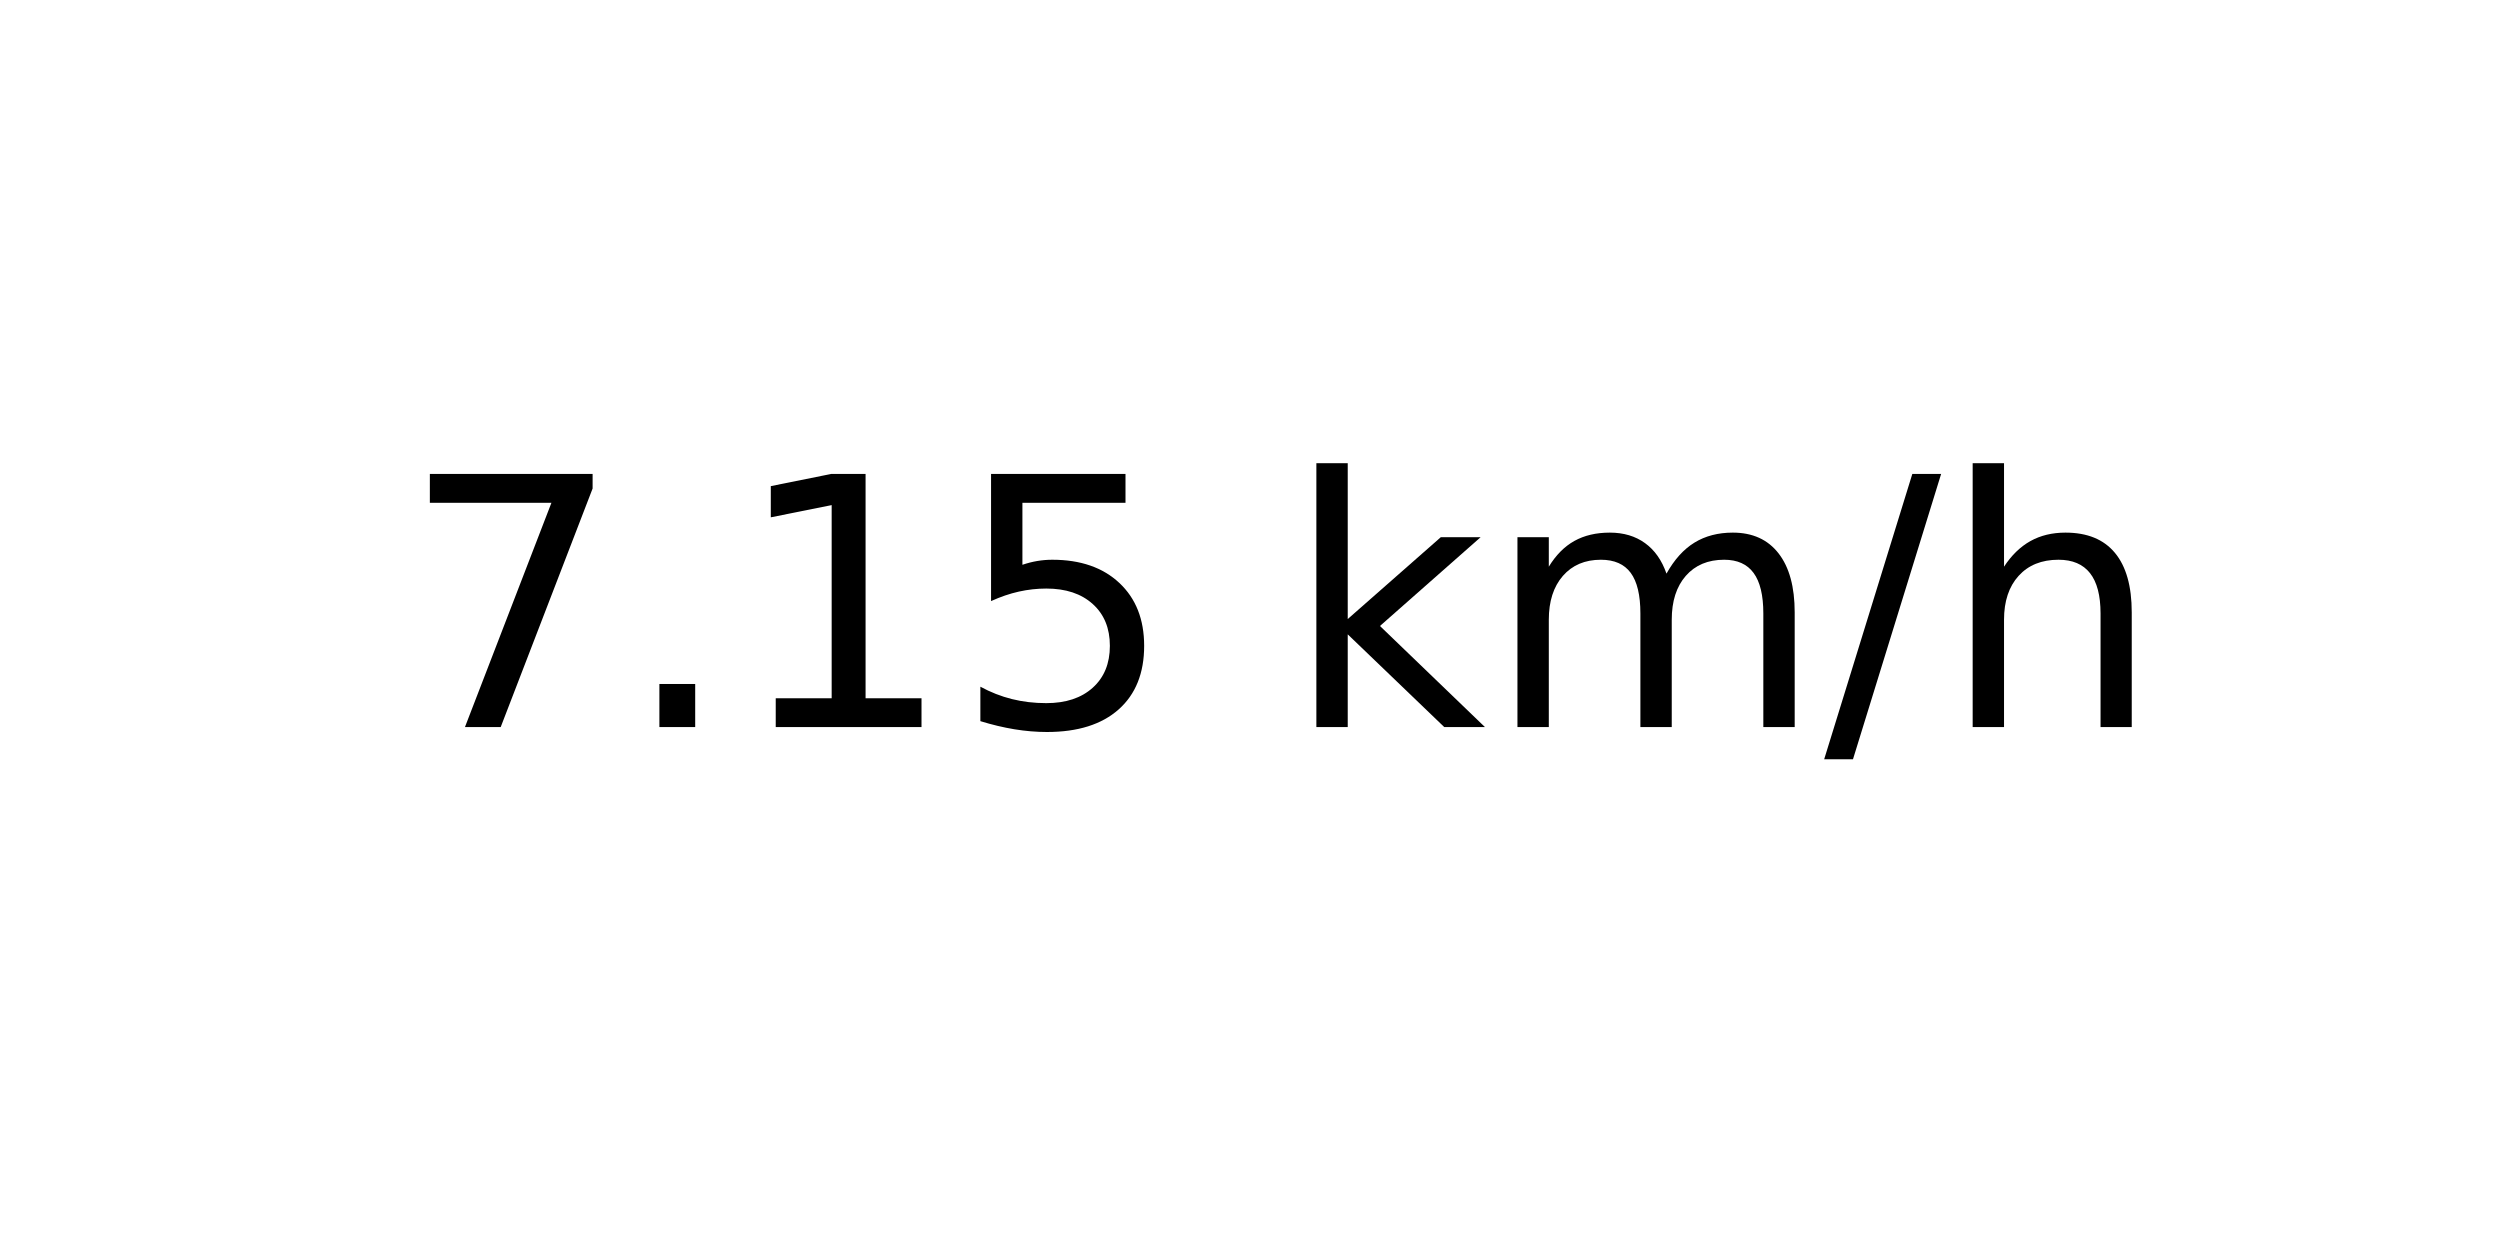
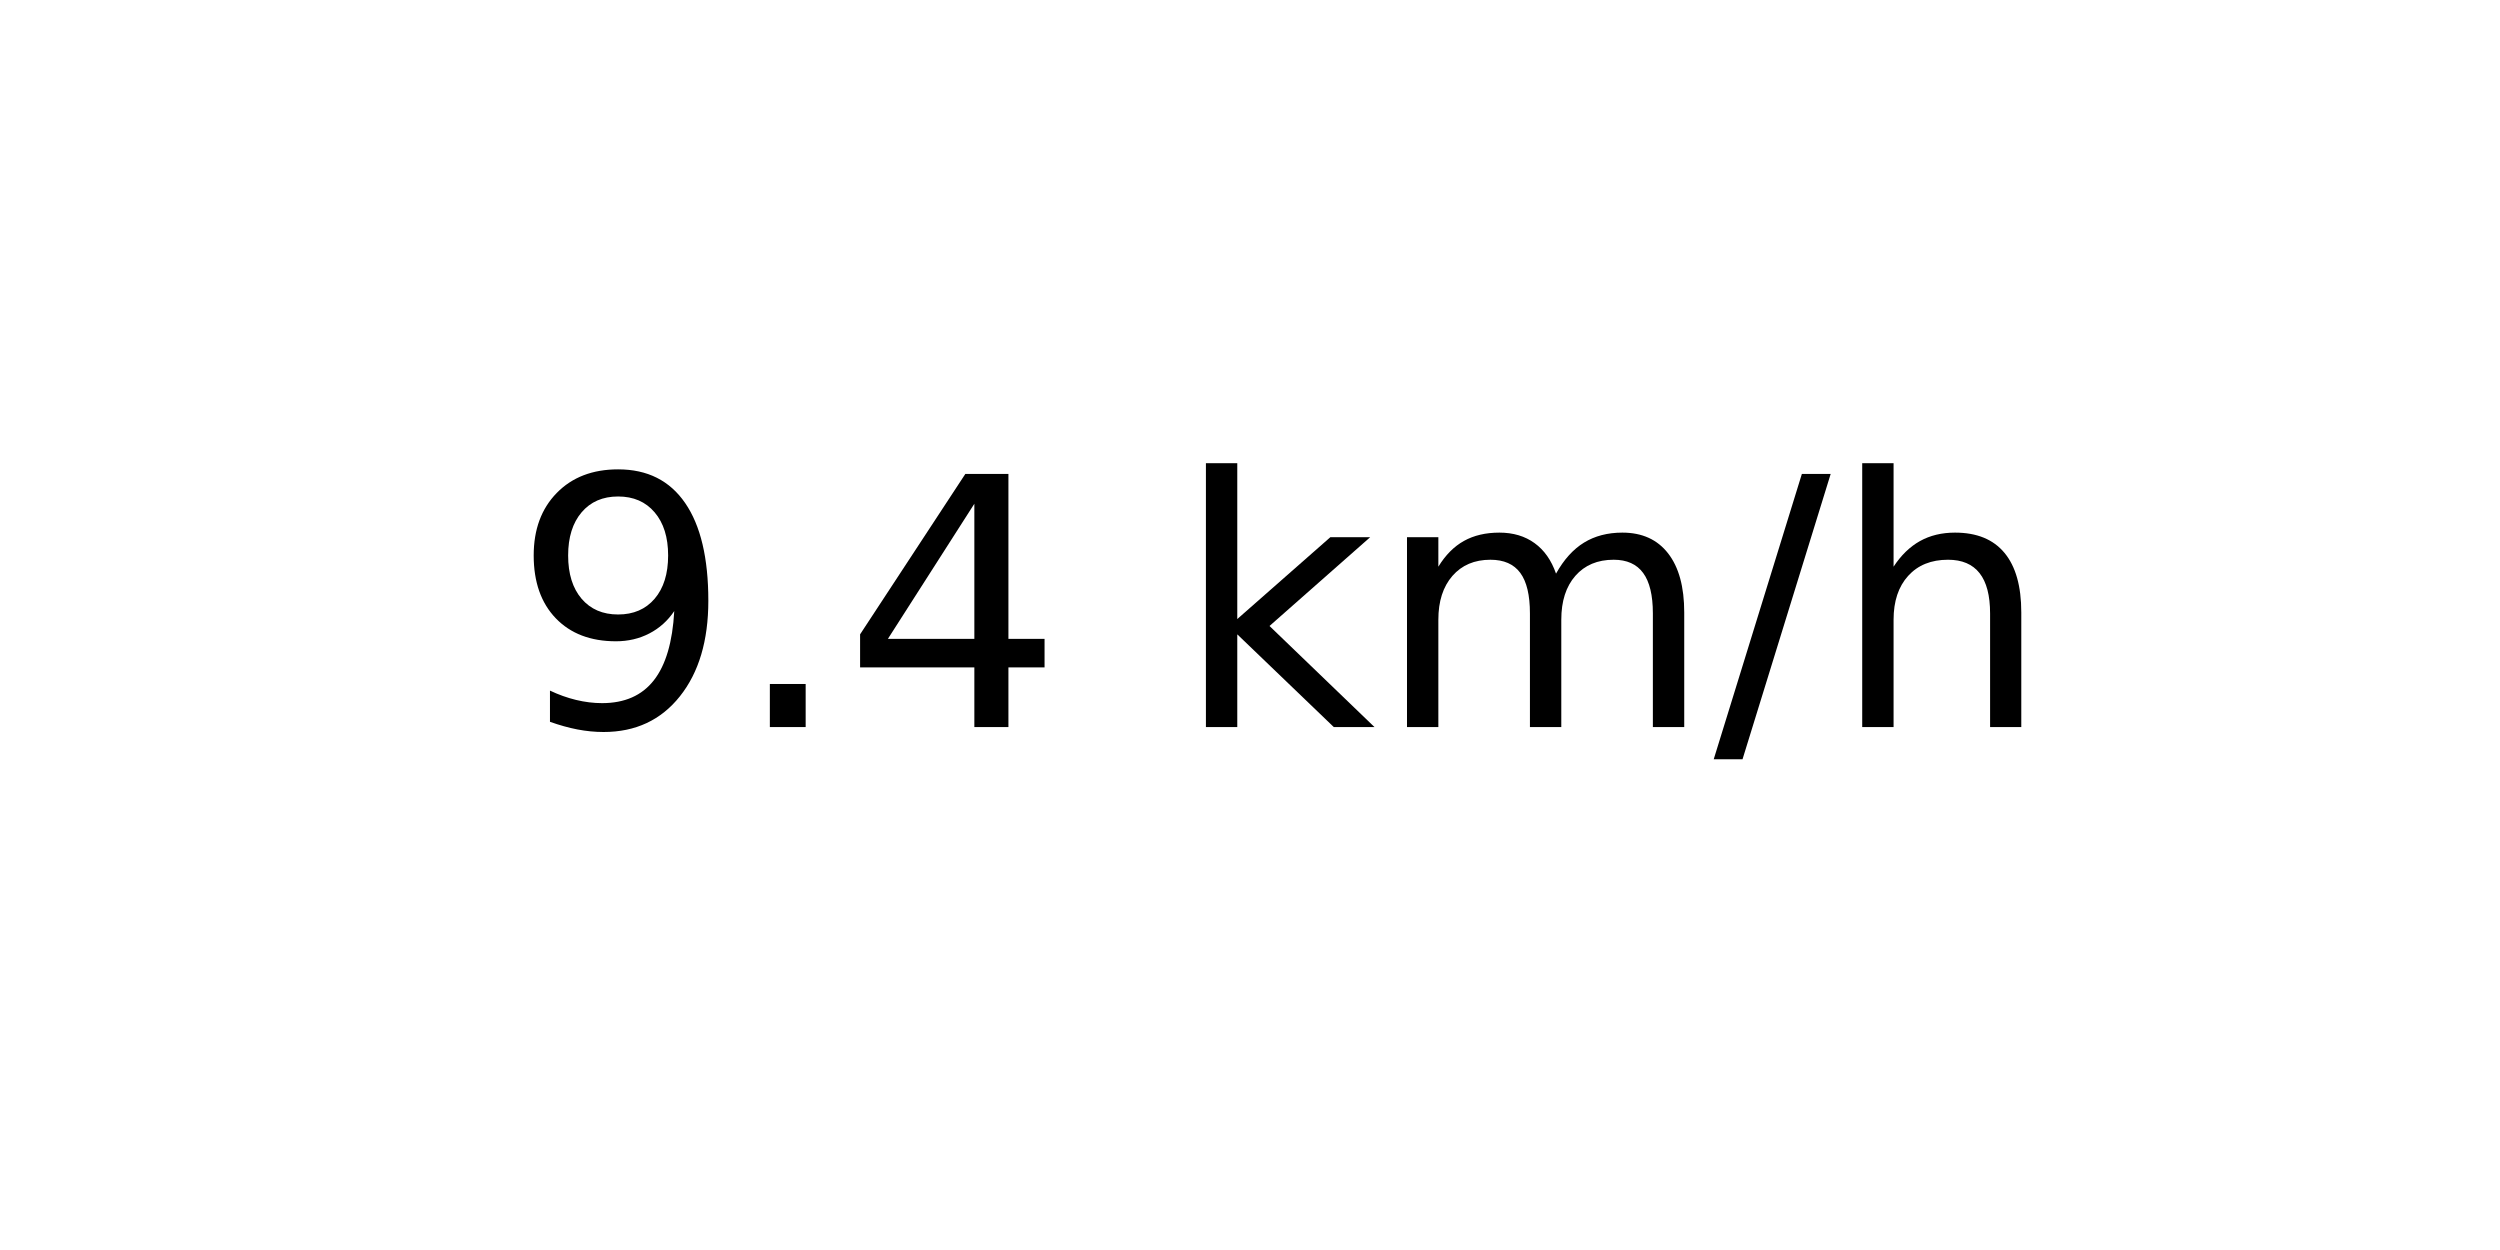
<svg xmlns="http://www.w3.org/2000/svg" xmlns:xlink="http://www.w3.org/1999/xlink" width="72pt" height="36pt" viewBox="0 0 72 36" version="1.1">
  <defs>
    <style type="text/css">*{stroke-linejoin: round; stroke-linecap: butt}</style>
  </defs>
  <g id="figure_1">
    <g id="axes_1">
      <g id="text_1">
-         <g transform="translate(11.55937 20.93937) scale(0.1 -0.1)">
+         <g transform="translate(14.74062 20.93937) scale(0.1 -0.1)">
          <defs>
-             <path id="DejaVuSans-37" d="M 525 4666  L 3525 4666  L 3525 4397  L 1831 0  L 1172 0  L 2766 4134  L 525 4134  L 525 4666  z " transform="scale(0.015625)" />
+             <path id="DejaVuSans-39" d="M 703 97  L 703 672  Q 941 559 1184 500  Q 1428 441 1663 441  Q 2288 441 2617 861  Q 2947 1281 2994 2138  Q 2813 1869 2534 1725  Q 2256 1581 1919 1581  Q 1219 1581 811 2004  Q 403 2428 403 3163  Q 403 3881 828 4315  Q 1253 4750 1959 4750  Q 2769 4750 3195 4129  Q 3622 3509 3622 2328  Q 3622 1225 3098 567  Q 2575 -91 1691 -91  Q 1453 -91 1209 -44  Q 966 3 703 97  z M 1959 2075  Q 2384 2075 2632 2365  Q 2881 2656 2881 3163  Q 2881 3666 2632 3958  Q 2384 4250 1959 4250  Q 1534 4250 1286 3958  Q 1038 3666 1038 3163  Q 1038 2656 1286 2365  Q 1534 2075 1959 2075  z " transform="scale(0.015625)" />
            <path id="DejaVuSans-2e" d="M 684 794  L 1344 794  L 1344 0  L 684 0  L 684 794  z " transform="scale(0.015625)" />
-             <path id="DejaVuSans-31" d="M 794 531  L 1825 531  L 1825 4091  L 703 3866  L 703 4441  L 1819 4666  L 2450 4666  L 2450 531  L 3481 531  L 3481 0  L 794 0  L 794 531  z " transform="scale(0.015625)" />
-             <path id="DejaVuSans-35" d="M 691 4666  L 3169 4666  L 3169 4134  L 1269 4134  L 1269 2991  Q 1406 3038 1543 3061  Q 1681 3084 1819 3084  Q 2600 3084 3056 2656  Q 3513 2228 3513 1497  Q 3513 744 3044 326  Q 2575 -91 1722 -91  Q 1428 -91 1123 -41  Q 819 9 494 109  L 494 744  Q 775 591 1075 516  Q 1375 441 1709 441  Q 2250 441 2565 725  Q 2881 1009 2881 1497  Q 2881 1984 2565 2268  Q 2250 2553 1709 2553  Q 1456 2553 1204 2497  Q 953 2441 691 2322  L 691 4666  z " transform="scale(0.015625)" />
+             <path id="DejaVuSans-34" d="M 2419 4116  L 825 1625  L 2419 1625  L 2419 4116  z M 2253 4666  L 3047 4666  L 3047 1625  L 3713 1625  L 3713 1100  L 3047 1100  L 3047 0  L 2419 0  L 2419 1100  L 313 1100  L 313 1709  L 2253 4666  z " transform="scale(0.015625)" />
            <path id="DejaVuSans-20" transform="scale(0.015625)" />
            <path id="DejaVuSans-6b" d="M 581 4863  L 1159 4863  L 1159 1991  L 2875 3500  L 3609 3500  L 1753 1863  L 3688 0  L 2938 0  L 1159 1709  L 1159 0  L 581 0  L 581 4863  z " transform="scale(0.015625)" />
            <path id="DejaVuSans-6d" d="M 3328 2828  Q 3544 3216 3844 3400  Q 4144 3584 4550 3584  Q 5097 3584 5394 3201  Q 5691 2819 5691 2113  L 5691 0  L 5113 0  L 5113 2094  Q 5113 2597 4934 2840  Q 4756 3084 4391 3084  Q 3944 3084 3684 2787  Q 3425 2491 3425 1978  L 3425 0  L 2847 0  L 2847 2094  Q 2847 2600 2669 2842  Q 2491 3084 2119 3084  Q 1678 3084 1418 2786  Q 1159 2488 1159 1978  L 1159 0  L 581 0  L 581 3500  L 1159 3500  L 1159 2956  Q 1356 3278 1631 3431  Q 1906 3584 2284 3584  Q 2666 3584 2933 3390  Q 3200 3197 3328 2828  z " transform="scale(0.015625)" />
            <path id="DejaVuSans-2f" d="M 1625 4666  L 2156 4666  L 531 -594  L 0 -594  L 1625 4666  z " transform="scale(0.015625)" />
            <path id="DejaVuSans-68" d="M 3513 2113  L 3513 0  L 2938 0  L 2938 2094  Q 2938 2591 2744 2837  Q 2550 3084 2163 3084  Q 1697 3084 1428 2787  Q 1159 2491 1159 1978  L 1159 0  L 581 0  L 581 4863  L 1159 4863  L 1159 2956  Q 1366 3272 1645 3428  Q 1925 3584 2291 3584  Q 2894 3584 3203 3211  Q 3513 2838 3513 2113  z " transform="scale(0.015625)" />
          </defs>
-           <use xlink:href="#DejaVuSans-37" />
+           <use xlink:href="#DejaVuSans-39" />
          <use xlink:href="#DejaVuSans-2e" x="63.623" />
-           <use xlink:href="#DejaVuSans-31" x="95.41" />
-           <use xlink:href="#DejaVuSans-35" x="159.033" />
-           <use xlink:href="#DejaVuSans-20" x="222.656" />
-           <use xlink:href="#DejaVuSans-6b" x="254.443" />
-           <use xlink:href="#DejaVuSans-6d" x="312.354" />
-           <use xlink:href="#DejaVuSans-2f" x="409.766" />
-           <use xlink:href="#DejaVuSans-68" x="443.457" />
+           <use xlink:href="#DejaVuSans-34" x="95.41" />
+           <use xlink:href="#DejaVuSans-20" x="159.033" />
+           <use xlink:href="#DejaVuSans-6b" x="190.82" />
+           <use xlink:href="#DejaVuSans-6d" x="248.73" />
+           <use xlink:href="#DejaVuSans-2f" x="346.143" />
+           <use xlink:href="#DejaVuSans-68" x="379.834" />
        </g>
      </g>
    </g>
  </g>
</svg>
